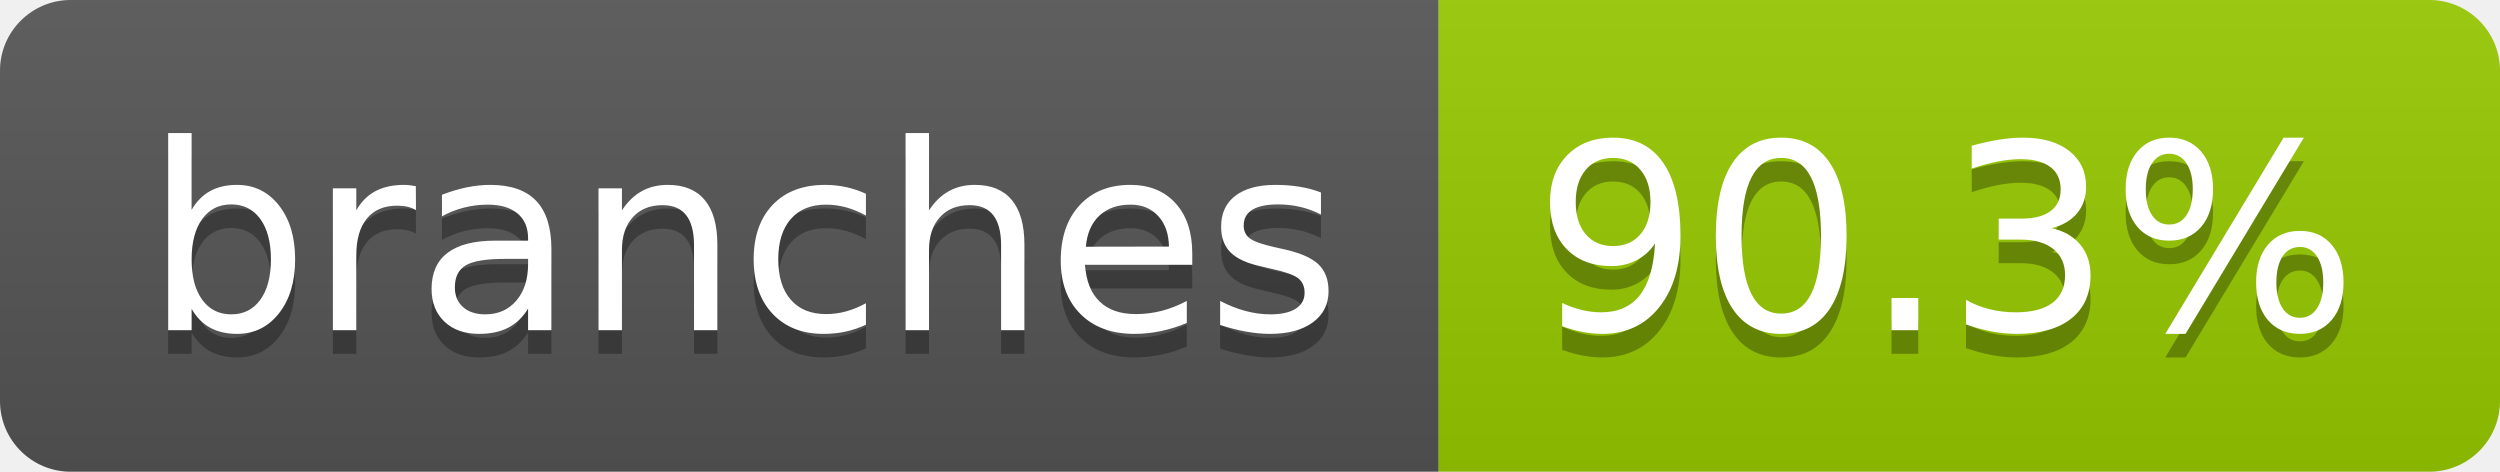
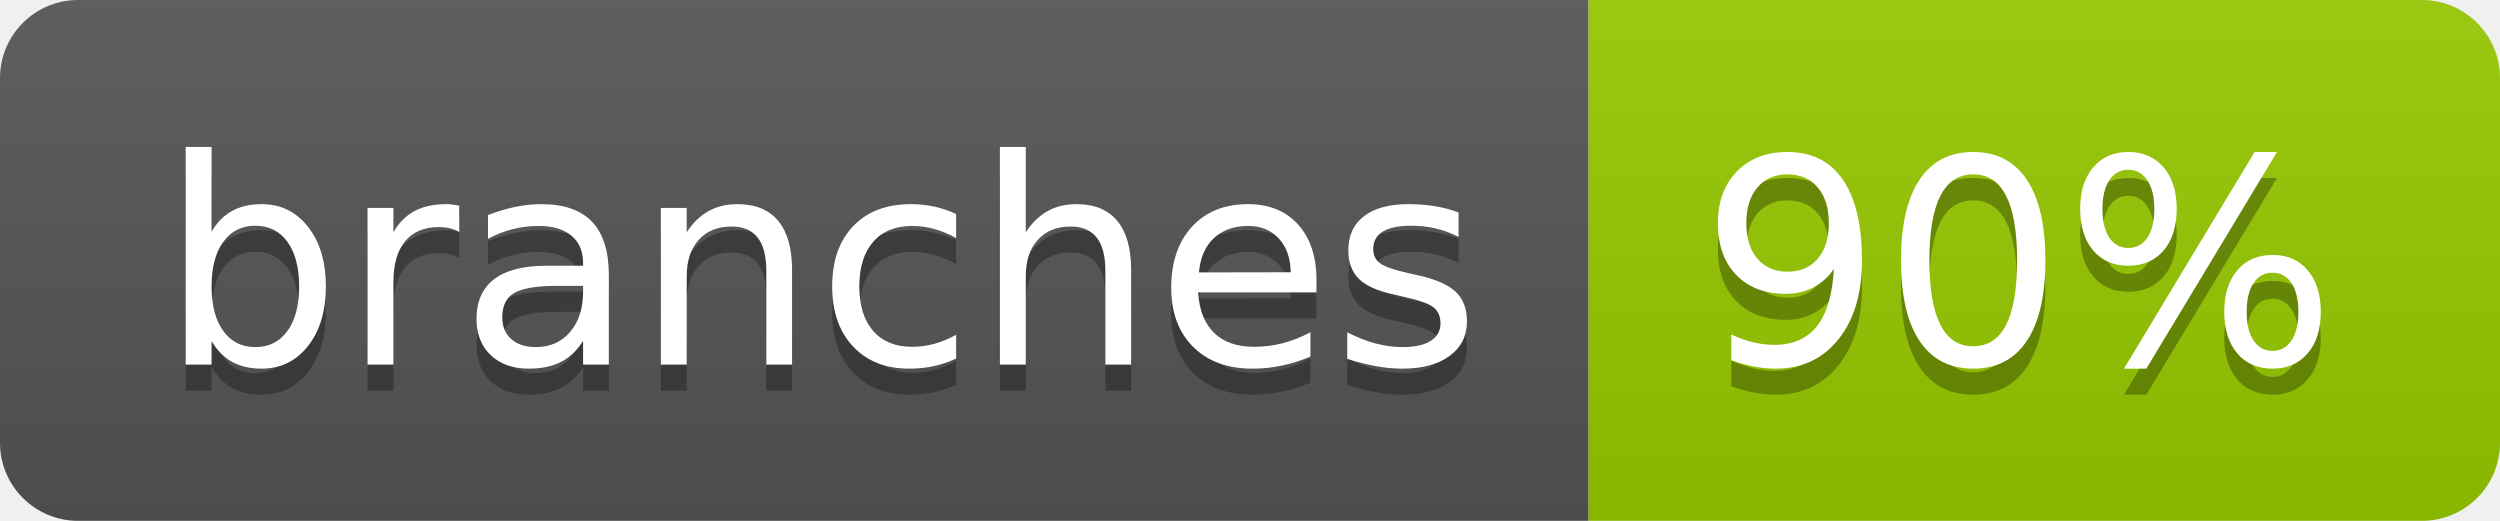
- <svg xmlns="http://www.w3.org/2000/svg" width="106" height="20" role="img" aria-label="branches: 90.3%">
+ <svg xmlns="http://www.w3.org/2000/svg" width="96" height="20" role="img" aria-label="branches: 90%">
  <linearGradient id="s" x2="0" y2="100%">
    <stop offset="0" stop-color="#bbb" stop-opacity=".1" />
    <stop offset="1" stop-opacity=".1" />
  </linearGradient>
  <clipPath id="r">
-     <rect width="106" height="20" rx="3" fill="#fff" />
+     <rect width="96" height="20" rx="3" fill="#fff" />
  </clipPath>
  <g clip-path="url(#r)">
    <rect width="61" height="20" fill="#555" />
-     <rect x="61" width="45" height="20" fill="#97ca00" />
-     <rect width="106" height="20" fill="url(#s)" />
+     <rect x="61" width="35" height="20" fill="#97ca00" />
+     <rect width="96" height="20" fill="url(#s)" />
  </g>
  <g fill="#fff" text-anchor="middle" font-family="Verdana,Geneva,DejaVu Sans,sans-serif" text-rendering="geometricPrecision" font-size="110">
    <text aria-hidden="true" x="315" y="150" fill="#010101" fill-opacity=".3" transform="scale(.1)" textLength="507">branches</text>
    <text x="315" y="140" transform="scale(.1)" fill="#fff" textLength="507">branches</text>
-     <text aria-hidden="true" x="825" y="150" fill="#010101" fill-opacity=".3" transform="scale(.1)" textLength="350">90.3%</text>
-     <text x="825" y="140" transform="scale(.1)" fill="#fff" textLength="350">90.3%</text>
+     <text aria-hidden="true" x="775" y="150" fill="#010101" fill-opacity=".3" transform="scale(.1)" textLength="245">90%</text>
+     <text x="775" y="140" transform="scale(.1)" fill="#fff" textLength="245">90%</text>
  </g>
</svg>
